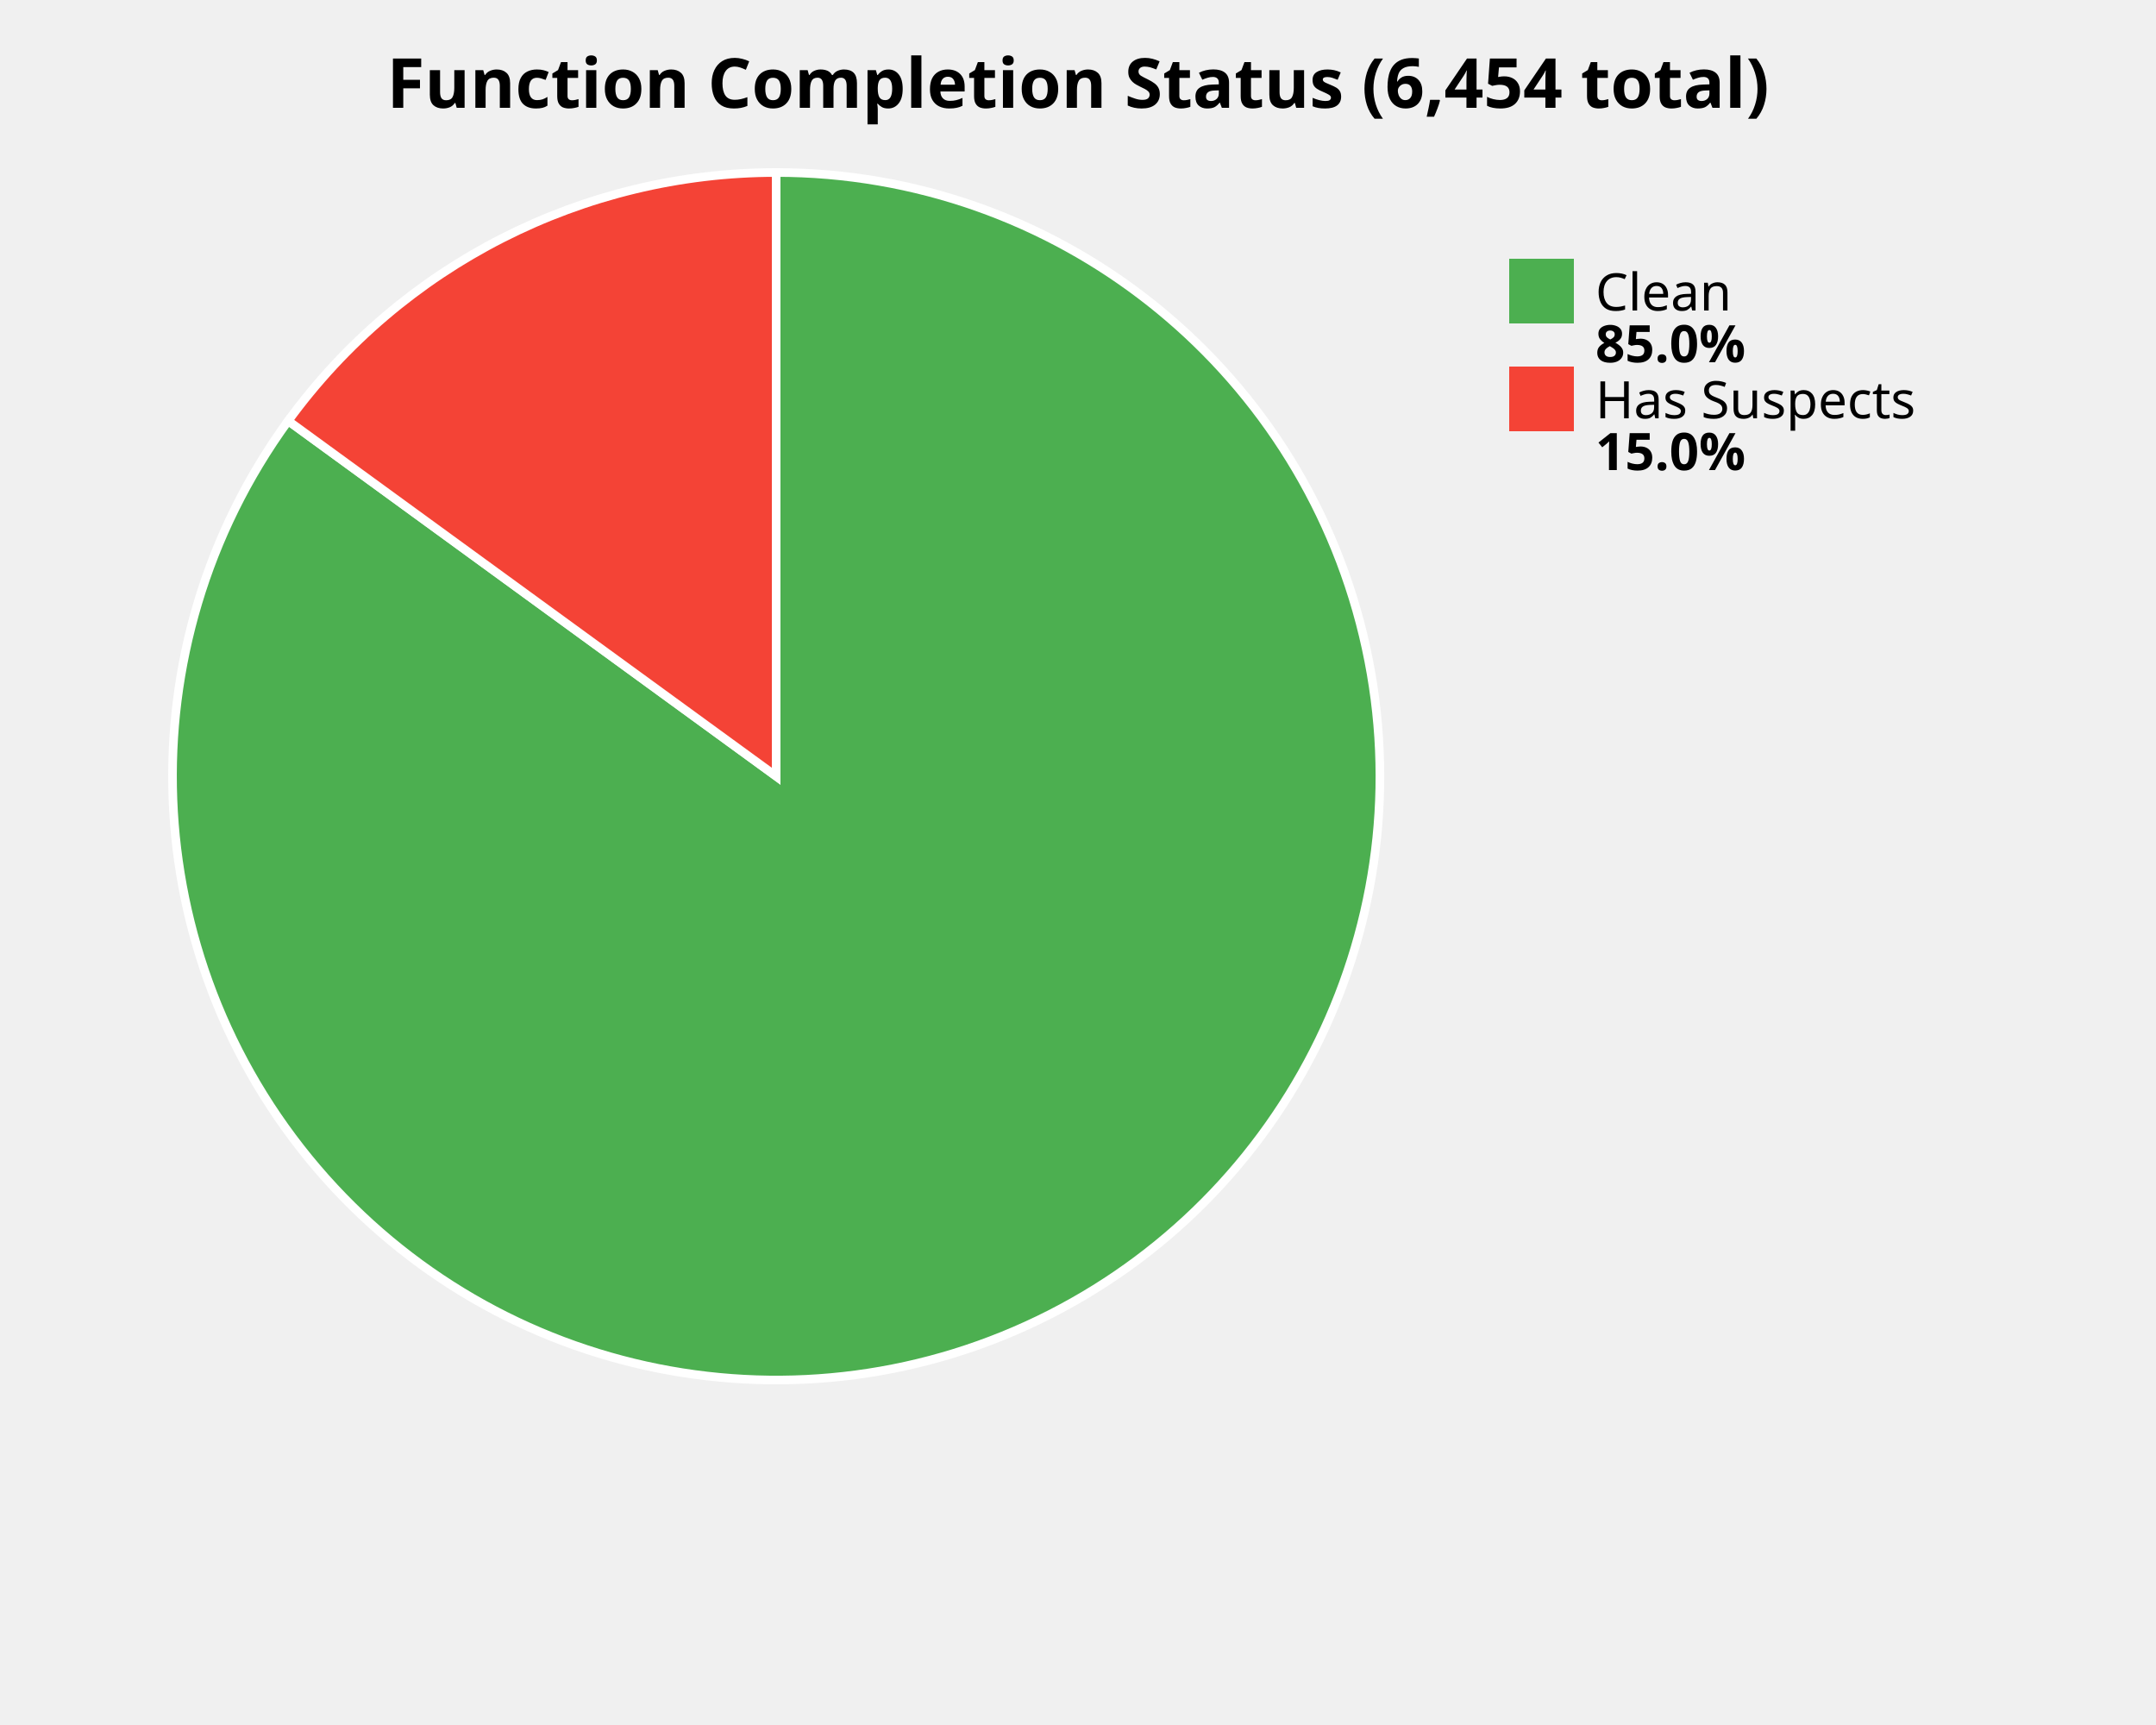
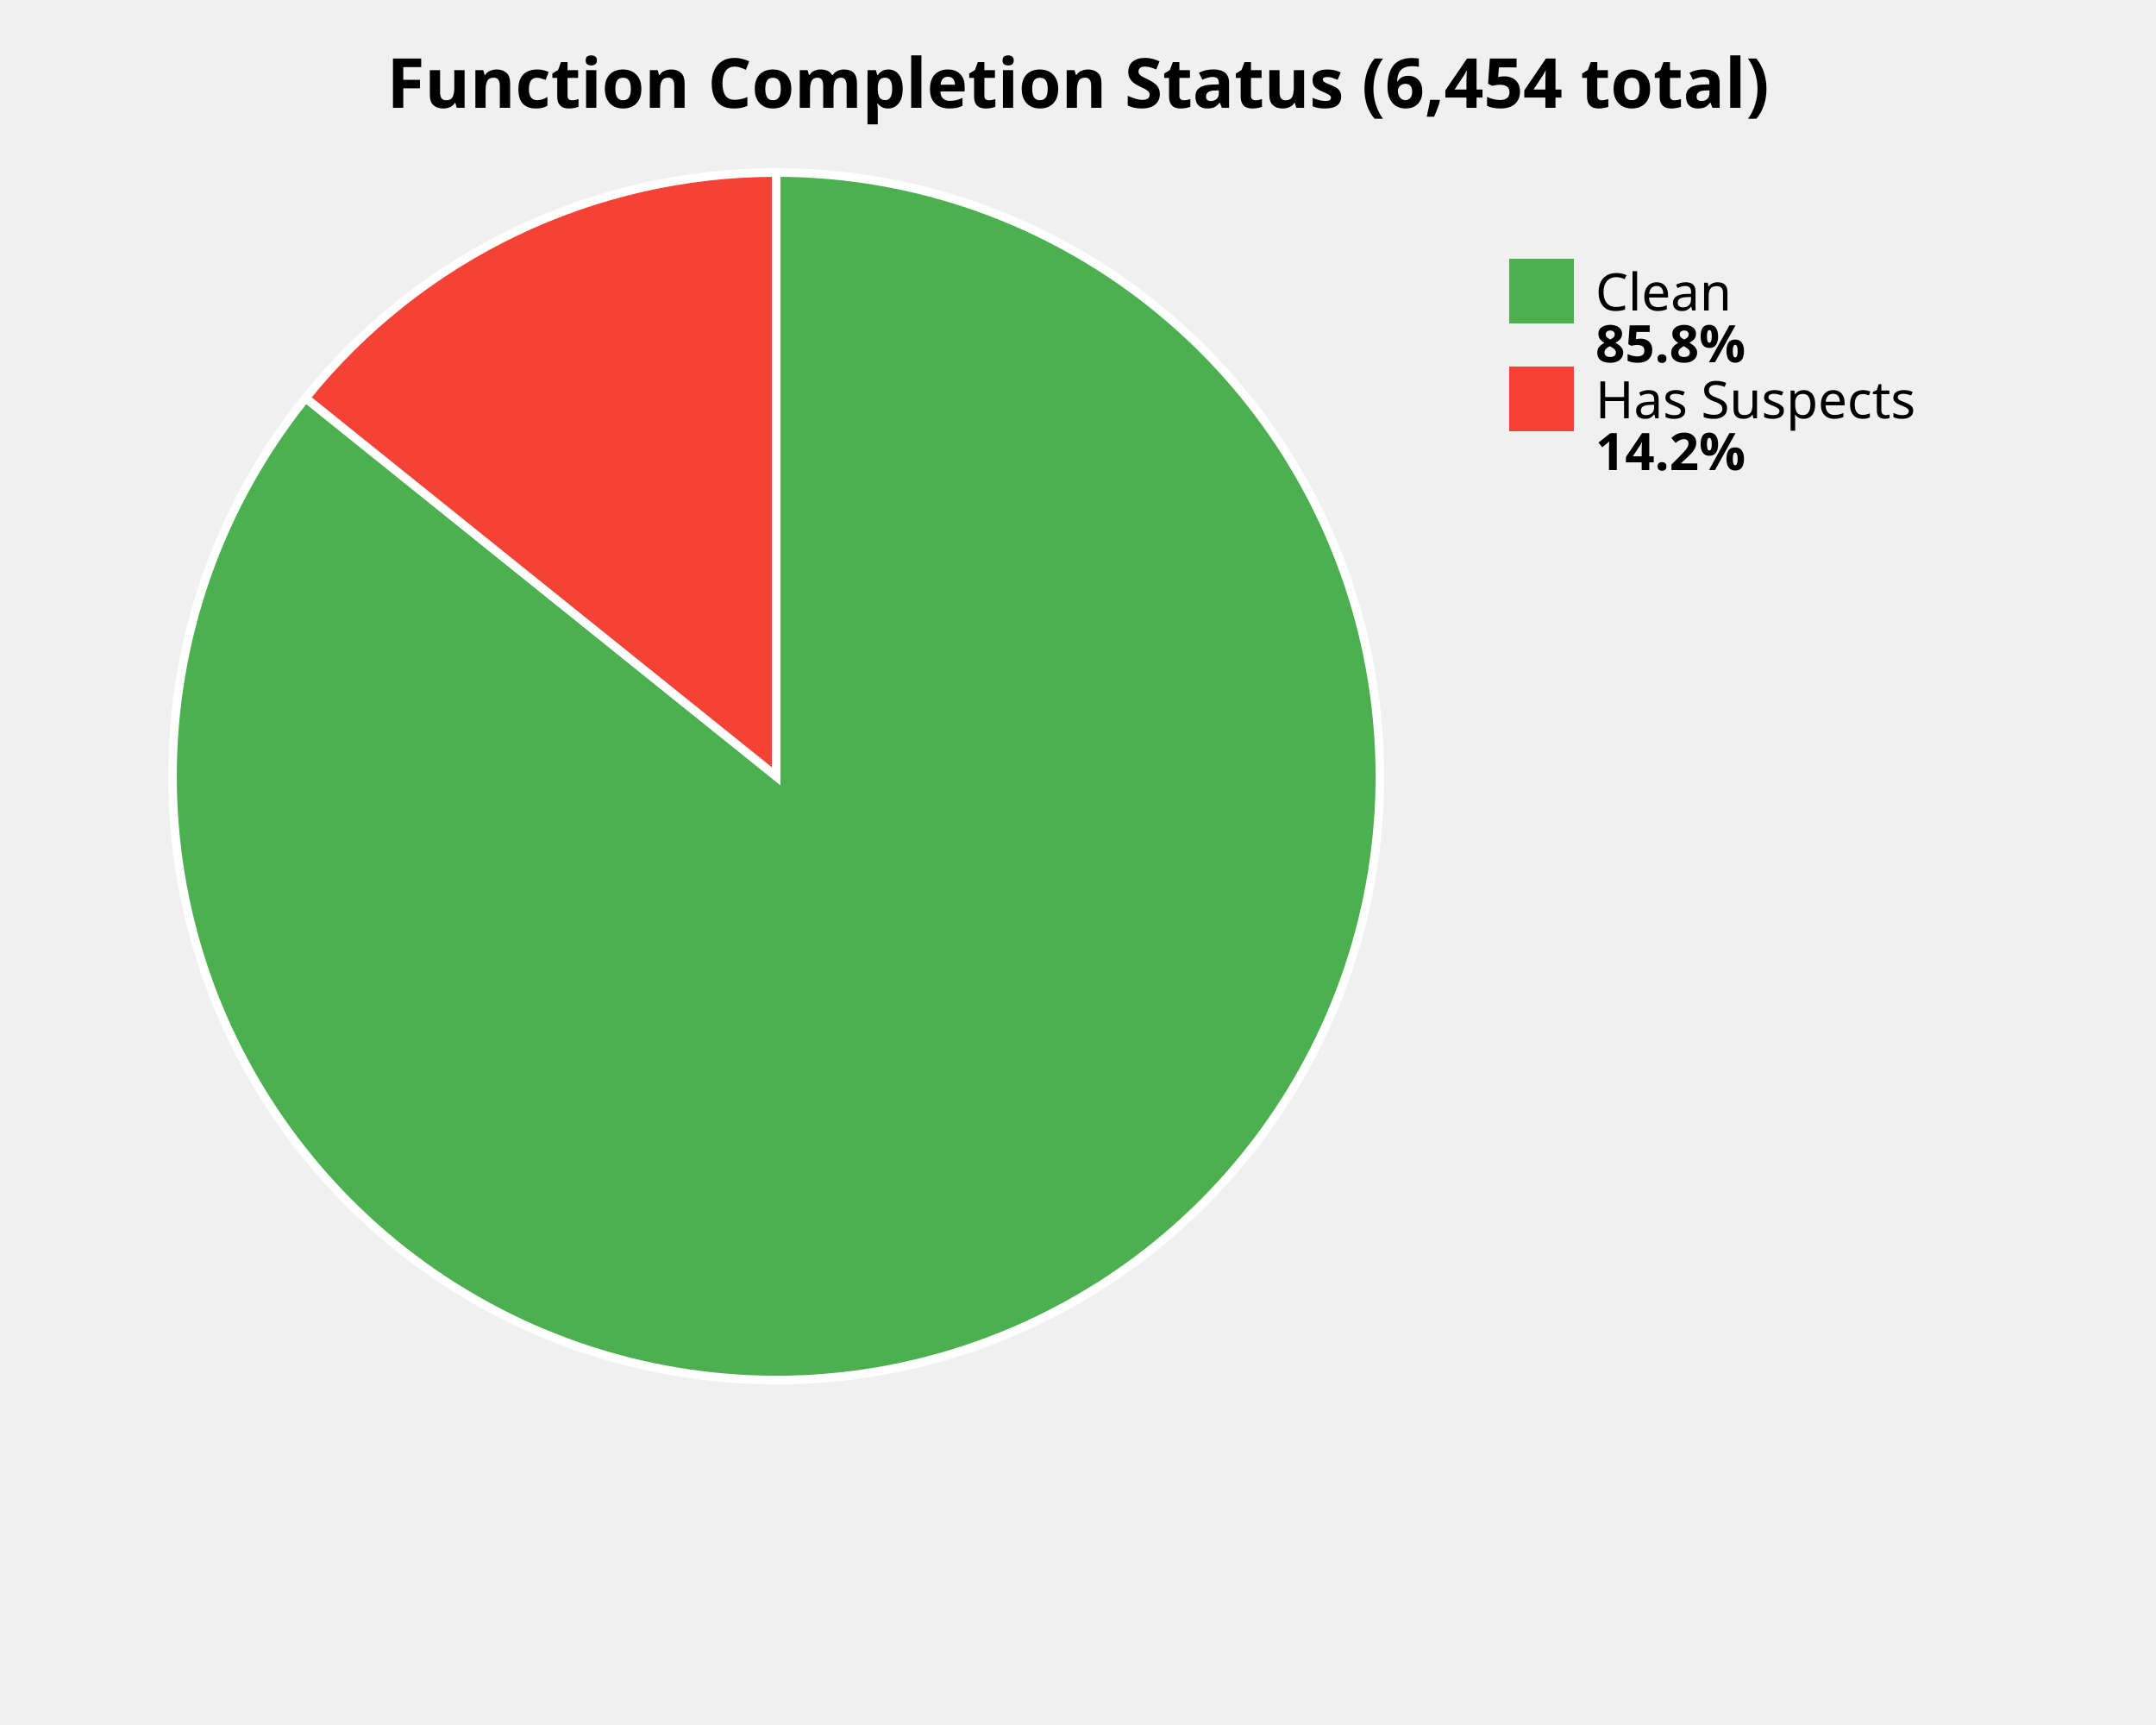
<svg xmlns="http://www.w3.org/2000/svg" width="500" height="400" viewBox="0 0 500 400">
  <style>
    .title { font: bold 16px sans-serif; }
    .label { font: 12px sans-serif; }
    .value { font: bold 12px sans-serif; }
  </style>
  <rect width="100%%" height="100%%" fill="white" />
  <text x="250" y="25" class="title" text-anchor="middle">Function Completion Status (6,454 total)</text>
-   <path d="M 180,180 L 180.00,40.00 A 140,140 0 1,1 66.83,97.59 Z" fill="#4CAF50" stroke="white" stroke-width="2" />
-   <path d="M 180,180 L 66.83,97.59 A 140,140 0 0,1 180.00,40.00 Z" fill="#F44336" stroke="white" stroke-width="2" />
+   <path d="M 180,180 L 180.00,40.00 A 140,140 0 1,1 70.88,92.29 Z" fill="#4CAF50" stroke="white" stroke-width="2" />
+   <path d="M 180,180 L 70.88,92.29 A 140,140 0 0,1 180.00,40.00 Z" fill="#F44336" stroke="white" stroke-width="2" />
  <rect x="350" y="60" width="15" height="15" fill="#4CAF50" />
  <text x="370" y="72" class="label">Clean</text>
-   <text x="370" y="84" class="value">85.0%</text>
+   <text x="370" y="84" class="value">85.8%</text>
  <rect x="350" y="85" width="15" height="15" fill="#F44336" />
  <text x="370" y="97" class="label">Has Suspects</text>
-   <text x="370" y="109" class="value">15.0%</text>
+   <text x="370" y="109" class="value">14.2%</text>
</svg>
